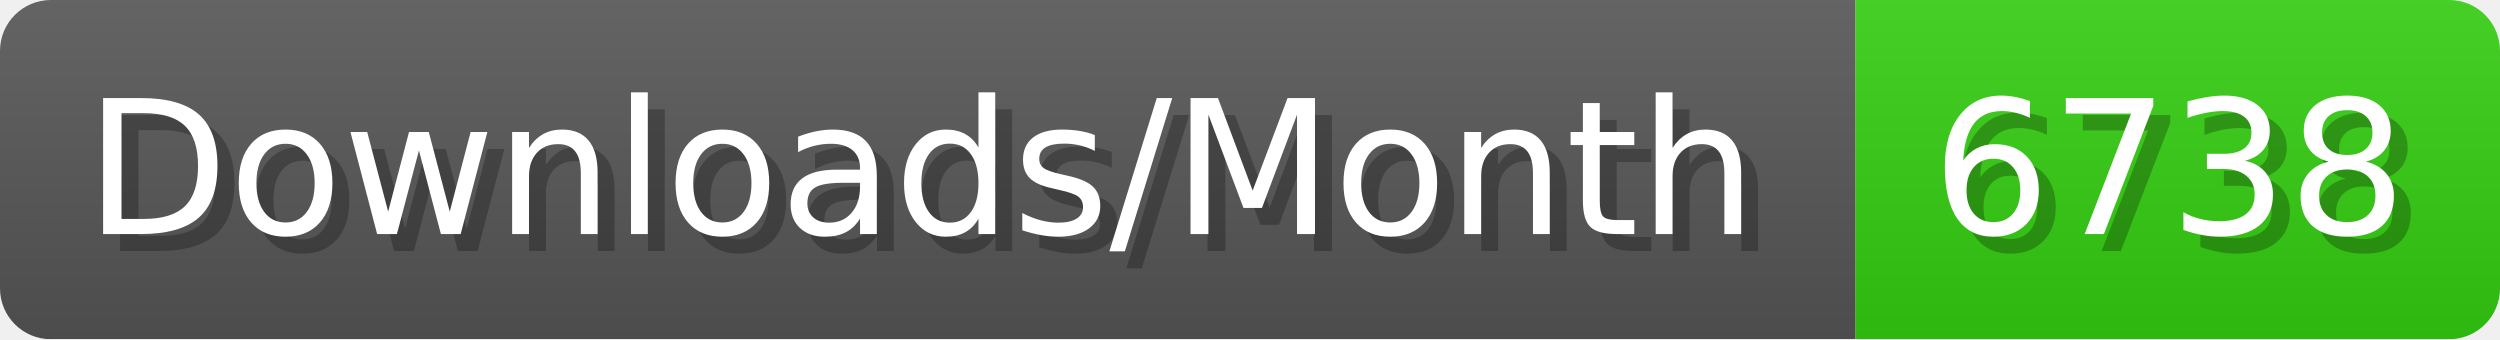
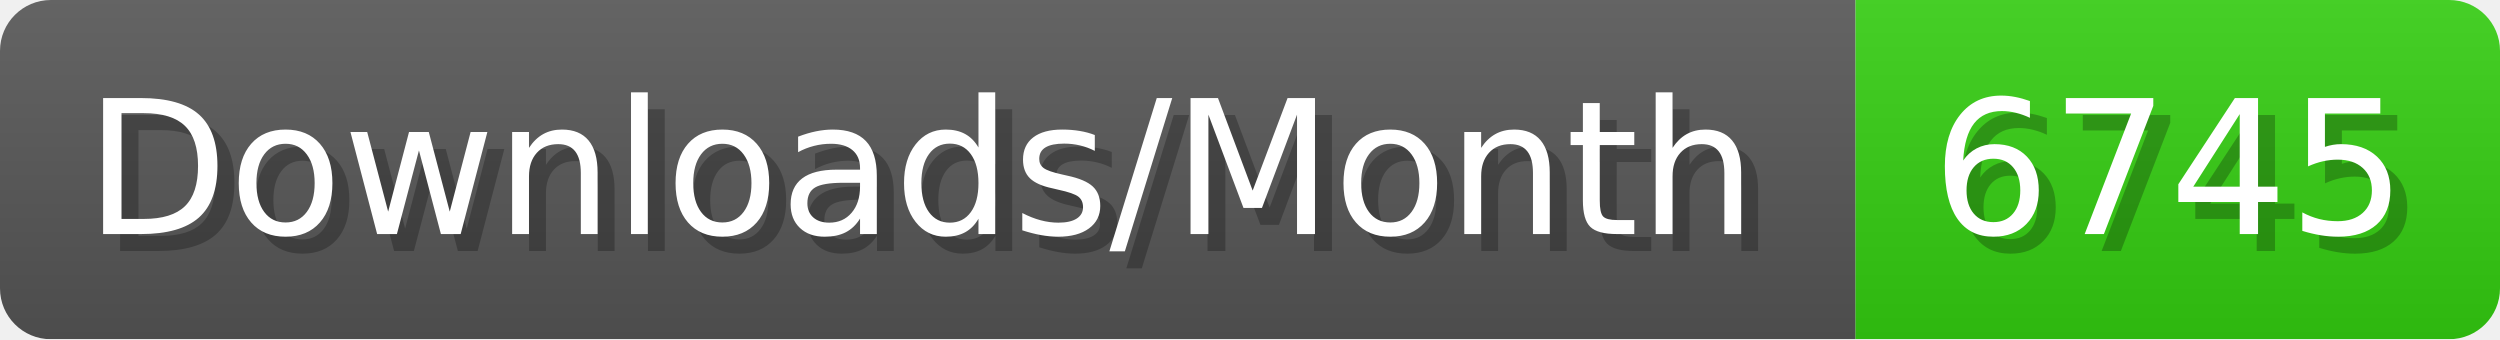
- <svg xmlns="http://www.w3.org/2000/svg" width="147.4" height="20" viewBox="0 0 1474 200" role="img" aria-label="Downloads/Month: 6738">
+ <svg xmlns="http://www.w3.org/2000/svg" width="147.4" height="20" viewBox="0 0 1474 200" role="img" aria-label="Downloads/Month: 6745">
  <linearGradient id="YlXUI" x2="0" y2="100%">
    <stop offset="0" stop-opacity=".1" stop-color="#EEE" />
    <stop offset="1" stop-opacity=".1" />
  </linearGradient>
  <mask id="JHhop">
    <rect width="1474" height="200" rx="30" fill="#FFF" />
  </mask>
  <g mask="url(#JHhop)">
    <rect width="1094" height="200" fill="#555" />
    <rect width="380" height="200" fill="#3C1" x="1094" />
    <rect width="1474" height="200" fill="url(#YlXUI)" />
  </g>
  <g aria-hidden="true" fill="#fff" text-anchor="start" font-family="Verdana,DejaVu Sans,sans-serif" font-size="110">
    <text x="60" y="148" textLength="994" fill="#000" opacity="0.25">Downloads/Month</text>
    <text x="50" y="138" textLength="994">Downloads/Month</text>
-     <text x="1149" y="148" textLength="280" fill="#000" opacity="0.25">6738</text>
-     <text x="1139" y="138" textLength="280">6738</text>
+     <text x="1149" y="148" textLength="280" fill="#000" opacity="0.25">6745</text>
+     <text x="1139" y="138" textLength="280">6745</text>
  </g>
</svg>
